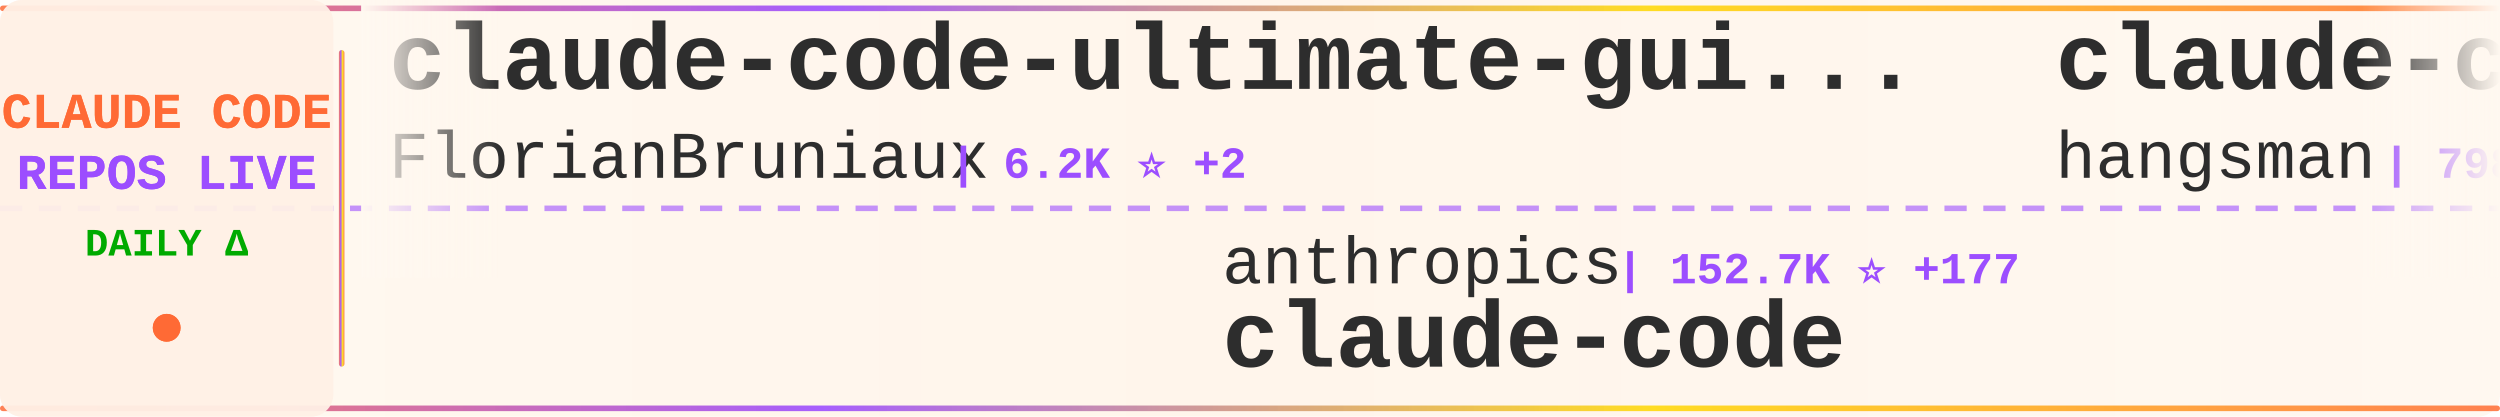
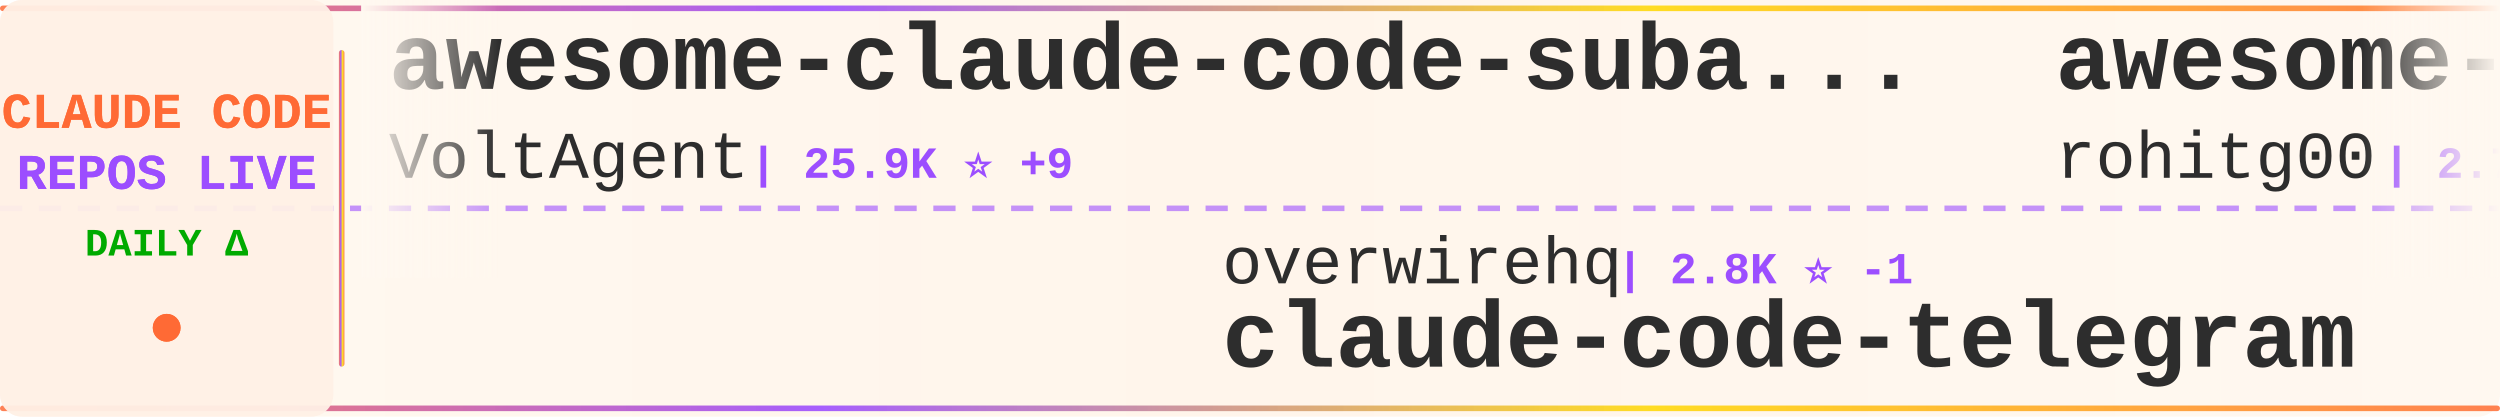
<svg xmlns="http://www.w3.org/2000/svg" width="900" height="150">
  <defs>
    <linearGradient id="tickerBg" x1="0%" y1="0%" x2="100%" y2="0%">
      <stop offset="0%" style="stop-color:#fff8f0;stop-opacity:0.98" />
      <stop offset="50%" style="stop-color:#fff5eb;stop-opacity:1" />
      <stop offset="100%" style="stop-color:#fff8f0;stop-opacity:0.98" />
    </linearGradient>
    <linearGradient id="borderGrad" x1="0%" y1="0%" x2="100%" y2="0%">
      <stop offset="0%" style="stop-color:#FF6B35;stop-opacity:0.85">
        <animate attributeName="stop-opacity" values="0.85;1;0.85" dur="2s" repeatCount="indefinite" />
      </stop>
      <stop offset="33%" style="stop-color:#9C4EFF;stop-opacity:0.9">
        <animate attributeName="stop-opacity" values="0.9;1;0.9" dur="2.2s" repeatCount="indefinite" />
      </stop>
      <stop offset="66%" style="stop-color:#FFD700;stop-opacity:0.85">
        <animate attributeName="stop-opacity" values="0.85;1;0.85" dur="1.8s" repeatCount="indefinite" />
      </stop>
      <stop offset="100%" style="stop-color:#FF6B35;stop-opacity:0.85">
        <animate attributeName="stop-opacity" values="0.85;1;0.85" dur="2s" repeatCount="indefinite" />
      </stop>
    </linearGradient>
    <filter id="textGlow">
      <feGaussianBlur stdDeviation="0.15" result="coloredBlur" />
      <feMerge>
        <feMergeNode in="coloredBlur" />
        <feMergeNode in="SourceGraphic" />
      </feMerge>
    </filter>
    <filter id="metricGlow">
      <feGaussianBlur stdDeviation="0.2" result="coloredBlur" />
      <feMerge>
        <feMergeNode in="coloredBlur" />
        <feMergeNode in="SourceGraphic" />
      </feMerge>
    </filter>
    <linearGradient id="leftFade" x1="0%" y1="0%" x2="100%" y2="0%">
      <stop offset="0%" style="stop-color:#fff8f0;stop-opacity:1" />
      <stop offset="100%" style="stop-color:#fff8f0;stop-opacity:0" />
    </linearGradient>
    <linearGradient id="rightFade" x1="0%" y1="0%" x2="100%" y2="0%">
      <stop offset="0%" style="stop-color:#fff8f0;stop-opacity:0" />
      <stop offset="100%" style="stop-color:#fff8f0;stop-opacity:1" />
    </linearGradient>
  </defs>
  <rect width="900" height="150" fill="url(#tickerBg)" rx="8" />
  <rect x="0" y="2" width="900" height="2" fill="url(#borderGrad)" rx="1" />
  <rect x="0" y="146" width="900" height="2" fill="url(#borderGrad)" rx="1" />
  <line x1="0" y1="75" x2="900" y2="75" stroke="#9C4EFF" stroke-width="2" stroke-dasharray="8 6" opacity="0.6" />
  <rect x="0" y="0" width="120" height="150" fill="#fff0e6" opacity="0.95" rx="8" />
  <text x="60" y="46" font-family="'Courier New', monospace" font-size="18" font-weight="bold" fill="#FF6B35" text-anchor="middle" filter="url(#textGlow)">
    CLAUDE CODE
  </text>
  <text x="60" y="68" font-family="'Courier New', monospace" font-size="18" font-weight="bold" fill="#9C4EFF" text-anchor="middle" filter="url(#textGlow)">
    REPOS LIVE
  </text>
  <text x="60" y="92" font-family="'Courier New', monospace" font-size="14" font-weight="bold" fill="#00aa00" text-anchor="middle">
    DAILY Δ
  </text>
  <circle cx="60" cy="118" r="5" fill="#FF6B35" filter="url(#metricGlow)">
    <animate attributeName="r" values="4;6;4" dur="1.5s" repeatCount="indefinite" />
    <animate attributeName="opacity" values="0.6;1;0.6" dur="1.5s" repeatCount="indefinite" />
  </circle>
  <rect x="122" y="18" width="2" height="114" fill="url(#borderGrad)" rx="1" />
  <clipPath id="tickerClip">
    <rect x="130" y="0" width="770" height="150" />
  </clipPath>
  <g clip-path="url(#tickerClip)">
    <g id="tickerItems">
      <animateTransform attributeName="transform" attributeType="XML" type="translate" from="0 0" to="-3000 0" dur="54s" repeatCount="indefinite" />
      <g transform="translate(0, 0)">
-         <text x="140" y="32" font-family="'Courier New', monospace" font-size="34" font-weight="bold" fill="#2d2d2d">claude-code-ultimate-gui...</text>
-         <text x="140" y="64" font-family="'Courier New', monospace" font-size="24" font-weight="normal" fill="#2d2d2d" opacity="1.0">FlorianBruniaux</text>
-         <text x="342" y="64" font-family="'Courier New', monospace" font-size="16" font-weight="bold" fill="#9C4EFF"> | 6.2K ⭐ +2</text>
+         <text x="140" y="32" font-family="'Courier New', monospace" font-size="34" font-weight="bold" fill="#2d2d2d">awesome-claude-code-suba...</text>
+         <text x="140" y="64" font-family="'Courier New', monospace" font-size="24" font-weight="normal" fill="#2d2d2d" opacity="1.0">VoltAgent</text>
+         <text x="270" y="64" font-family="'Courier New', monospace" font-size="16" font-weight="bold" fill="#9C4EFF"> | 25.9K ⭐ +9</text>
      </g>
      <g transform="translate(300, 0)">
-         <text x="140" y="102" font-family="'Courier New', monospace" font-size="24" font-weight="normal" fill="#2d2d2d" opacity="1.0">anthropics</text>
-         <text x="282" y="102" font-family="'Courier New', monospace" font-size="16" font-weight="bold" fill="#9C4EFF"> | 152.7K ⭐ +177</text>
-         <text x="140" y="132" font-family="'Courier New', monospace" font-size="34" font-weight="bold" fill="#2d2d2d">claude-code</text>
+         <text x="140" y="102" font-family="'Courier New', monospace" font-size="24" font-weight="normal" fill="#2d2d2d" opacity="1.0">overwirehq</text>
+         <text x="282" y="102" font-family="'Courier New', monospace" font-size="16" font-weight="bold" fill="#9C4EFF"> | 2.8K ⭐ -1</text>
+         <text x="140" y="132" font-family="'Courier New', monospace" font-size="34" font-weight="bold" fill="#2d2d2d">claude-code-telegram</text>
      </g>
      <g transform="translate(600, 0)">
-         <text x="140" y="32" font-family="'Courier New', monospace" font-size="34" font-weight="bold" fill="#2d2d2d">claude-code-source</text>
-         <text x="140" y="64" font-family="'Courier New', monospace" font-size="24" font-weight="normal" fill="#2d2d2d" opacity="1.0">hangsman</text>
-         <text x="258" y="64" font-family="'Courier New', monospace" font-size="16" font-weight="bold" fill="#9C4EFF"> | 798 ⭐</text>
+         <text x="140" y="32" font-family="'Courier New', monospace" font-size="34" font-weight="bold" fill="#2d2d2d">awesome-claude-code-tool...</text>
+         <text x="140" y="64" font-family="'Courier New', monospace" font-size="24" font-weight="normal" fill="#2d2d2d" opacity="1.0">rohitg00</text>
+         <text x="258" y="64" font-family="'Courier New', monospace" font-size="16" font-weight="bold" fill="#9C4EFF"> | 2.7K ⭐</text>
      </g>
      <g transform="translate(900, 0)">
-         <text x="140" y="102" font-family="'Courier New', monospace" font-size="24" font-weight="normal" fill="#2d2d2d" opacity="1.0">SeemSeam</text>
-         <text x="258" y="102" font-family="'Courier New', monospace" font-size="16" font-weight="bold" fill="#9C4EFF"> | 3.6K ⭐</text>
-         <text x="140" y="132" font-family="'Courier New', monospace" font-size="34" font-weight="bold" fill="#2d2d2d">claude_codex_bridge</text>
+         <text x="140" y="102" font-family="'Courier New', monospace" font-size="24" font-weight="normal" fill="#2d2d2d" opacity="1.0">shanraisshan</text>
+         <text x="306" y="102" font-family="'Courier New', monospace" font-size="16" font-weight="bold" fill="#9C4EFF"> | 67.8K ⭐ +29</text>
+         <text x="140" y="132" font-family="'Courier New', monospace" font-size="34" font-weight="bold" fill="#2d2d2d">claude-code-best-practic...</text>
      </g>
      <g transform="translate(1200, 0)">
-         <text x="140" y="32" font-family="'Courier New', monospace" font-size="34" font-weight="bold" fill="#2d2d2d">claude-code-guide</text>
-         <text x="140" y="64" font-family="'Courier New', monospace" font-size="24" font-weight="normal" fill="#2d2d2d" opacity="1.0">zebbern</text>
-         <text x="246" y="64" font-family="'Courier New', monospace" font-size="16" font-weight="bold" fill="#9C4EFF"> | 4.7K ⭐ +1</text>
+         <text x="140" y="32" font-family="'Courier New', monospace" font-size="34" font-weight="bold" fill="#2d2d2d">claude-code-harness</text>
+         <text x="140" y="64" font-family="'Courier New', monospace" font-size="24" font-weight="normal" fill="#2d2d2d" opacity="1.0">Chachamaru127</text>
+         <text x="318" y="64" font-family="'Courier New', monospace" font-size="16" font-weight="bold" fill="#9C4EFF"> | 3.2K ⭐</text>
      </g>
      <g transform="translate(1500, 0)">
+         <text x="140" y="102" font-family="'Courier New', monospace" font-size="24" font-weight="normal" fill="#2d2d2d" opacity="1.0">JrCx7scC</text>
+         <text x="258" y="102" font-family="'Courier New', monospace" font-size="16" font-weight="bold" fill="#9C4EFF"> | 376 ⭐</text>
+         <text x="140" y="132" font-family="'Courier New', monospace" font-size="34" font-weight="bold" fill="#2d2d2d">claude-code-source</text>
+       </g>
+       <g transform="translate(1800, 0)">
+         <text x="140" y="32" font-family="'Courier New', monospace" font-size="34" font-weight="bold" fill="#2d2d2d">andrej-karpathy-skills</text>
+         <text x="140" y="64" font-family="'Courier New', monospace" font-size="24" font-weight="normal" fill="#2d2d2d" opacity="1.0">multica-ai</text>
+         <text x="282" y="64" font-family="'Courier New', monospace" font-size="16" font-weight="bold" fill="#9C4EFF"> | 221.4K ⭐ +103</text>
+       </g>
+       <g transform="translate(2100, 0)">
+         <text x="140" y="102" font-family="'Courier New', monospace" font-size="24" font-weight="normal" fill="#2d2d2d" opacity="1.0">guanshan</text>
+         <text x="258" y="102" font-family="'Courier New', monospace" font-size="16" font-weight="bold" fill="#9C4EFF"> | 60 ⭐</text>
+         <text x="140" y="132" font-family="'Courier New', monospace" font-size="34" font-weight="bold" fill="#2d2d2d">ClaudeCode</text>
+       </g>
+       <g transform="translate(2400, 0)">
+         <text x="140" y="32" font-family="'Courier New', monospace" font-size="34" font-weight="bold" fill="#2d2d2d">awesome-claude-code</text>
+         <text x="140" y="64" font-family="'Courier New', monospace" font-size="24" font-weight="normal" fill="#2d2d2d" opacity="1.0">jqueryscript</text>
+         <text x="306" y="64" font-family="'Courier New', monospace" font-size="16" font-weight="bold" fill="#9C4EFF"> | 532 ⭐</text>
+       </g>
+       <g transform="translate(2700, 0)">
        <text x="140" y="102" font-family="'Courier New', monospace" font-size="24" font-weight="normal" fill="#2d2d2d" opacity="1.0">KPR111</text>
        <text x="234" y="102" font-family="'Courier New', monospace" font-size="16" font-weight="bold" fill="#9C4EFF"> | 18 ⭐</text>
        <text x="140" y="132" font-family="'Courier New', monospace" font-size="34" font-weight="bold" fill="#2d2d2d">Claude-Code</text>
      </g>
-       <g transform="translate(1800, 0)">
-         <text x="140" y="32" font-family="'Courier New', monospace" font-size="34" font-weight="bold" fill="#2d2d2d">ClaudeCode</text>
-         <text x="140" y="64" font-family="'Courier New', monospace" font-size="24" font-weight="normal" fill="#2d2d2d" opacity="1.0">guanshan</text>
-         <text x="258" y="64" font-family="'Courier New', monospace" font-size="16" font-weight="bold" fill="#9C4EFF"> | 60 ⭐</text>
-       </g>
-       <g transform="translate(2100, 0)">
-         <text x="140" y="102" font-family="'Courier New', monospace" font-size="24" font-weight="normal" fill="#2d2d2d" opacity="1.0">jqueryscript</text>
-         <text x="306" y="102" font-family="'Courier New', monospace" font-size="16" font-weight="bold" fill="#9C4EFF"> | 532 ⭐</text>
-         <text x="140" y="132" font-family="'Courier New', monospace" font-size="34" font-weight="bold" fill="#2d2d2d">awesome-claude-code</text>
-       </g>
-       <g transform="translate(2400, 0)">
-         <text x="140" y="32" font-family="'Courier New', monospace" font-size="34" font-weight="bold" fill="#2d2d2d">Claude-Code</text>
-         <text x="140" y="64" font-family="'Courier New', monospace" font-size="24" font-weight="normal" fill="#2d2d2d" opacity="1.0">OrcaWhisper</text>
-         <text x="294" y="64" font-family="'Courier New', monospace" font-size="16" font-weight="bold" fill="#9C4EFF"> | 105 ⭐</text>
-       </g>
-       <g transform="translate(2700, 0)">
-         <text x="140" y="102" font-family="'Courier New', monospace" font-size="24" font-weight="normal" fill="#2d2d2d" opacity="1.0">pedrohcgs</text>
-         <text x="270" y="102" font-family="'Courier New', monospace" font-size="16" font-weight="bold" fill="#9C4EFF"> | 1.7K ⭐</text>
-         <text x="140" y="132" font-family="'Courier New', monospace" font-size="34" font-weight="bold" fill="#2d2d2d">claude-code-my-workflow</text>
-       </g>
      <g transform="translate(3000, 0)">
-         <text x="140" y="32" font-family="'Courier New', monospace" font-size="34" font-weight="bold" fill="#2d2d2d">claude-code-ultimate-gui...</text>
-         <text x="140" y="64" font-family="'Courier New', monospace" font-size="24" font-weight="normal" fill="#2d2d2d" opacity="1.0">FlorianBruniaux</text>
-         <text x="342" y="64" font-family="'Courier New', monospace" font-size="16" font-weight="bold" fill="#9C4EFF"> | 6.2K ⭐ +2</text>
+         <text x="140" y="32" font-family="'Courier New', monospace" font-size="34" font-weight="bold" fill="#2d2d2d">awesome-claude-code-suba...</text>
+         <text x="140" y="64" font-family="'Courier New', monospace" font-size="24" font-weight="normal" fill="#2d2d2d" opacity="1.0">VoltAgent</text>
+         <text x="270" y="64" font-family="'Courier New', monospace" font-size="16" font-weight="bold" fill="#9C4EFF"> | 25.9K ⭐ +9</text>
      </g>
      <g transform="translate(3300, 0)">
-         <text x="140" y="102" font-family="'Courier New', monospace" font-size="24" font-weight="normal" fill="#2d2d2d" opacity="1.0">anthropics</text>
-         <text x="282" y="102" font-family="'Courier New', monospace" font-size="16" font-weight="bold" fill="#9C4EFF"> | 152.7K ⭐ +177</text>
-         <text x="140" y="132" font-family="'Courier New', monospace" font-size="34" font-weight="bold" fill="#2d2d2d">claude-code</text>
+         <text x="140" y="102" font-family="'Courier New', monospace" font-size="24" font-weight="normal" fill="#2d2d2d" opacity="1.0">overwirehq</text>
+         <text x="282" y="102" font-family="'Courier New', monospace" font-size="16" font-weight="bold" fill="#9C4EFF"> | 2.8K ⭐ -1</text>
+         <text x="140" y="132" font-family="'Courier New', monospace" font-size="34" font-weight="bold" fill="#2d2d2d">claude-code-telegram</text>
      </g>
      <g transform="translate(3600, 0)">
-         <text x="140" y="32" font-family="'Courier New', monospace" font-size="34" font-weight="bold" fill="#2d2d2d">claude-code-source</text>
-         <text x="140" y="64" font-family="'Courier New', monospace" font-size="24" font-weight="normal" fill="#2d2d2d" opacity="1.0">hangsman</text>
-         <text x="258" y="64" font-family="'Courier New', monospace" font-size="16" font-weight="bold" fill="#9C4EFF"> | 798 ⭐</text>
+         <text x="140" y="32" font-family="'Courier New', monospace" font-size="34" font-weight="bold" fill="#2d2d2d">awesome-claude-code-tool...</text>
+         <text x="140" y="64" font-family="'Courier New', monospace" font-size="24" font-weight="normal" fill="#2d2d2d" opacity="1.0">rohitg00</text>
+         <text x="258" y="64" font-family="'Courier New', monospace" font-size="16" font-weight="bold" fill="#9C4EFF"> | 2.7K ⭐</text>
      </g>
      <g transform="translate(3900, 0)">
-         <text x="140" y="102" font-family="'Courier New', monospace" font-size="24" font-weight="normal" fill="#2d2d2d" opacity="1.0">SeemSeam</text>
-         <text x="258" y="102" font-family="'Courier New', monospace" font-size="16" font-weight="bold" fill="#9C4EFF"> | 3.6K ⭐</text>
-         <text x="140" y="132" font-family="'Courier New', monospace" font-size="34" font-weight="bold" fill="#2d2d2d">claude_codex_bridge</text>
+         <text x="140" y="102" font-family="'Courier New', monospace" font-size="24" font-weight="normal" fill="#2d2d2d" opacity="1.0">shanraisshan</text>
+         <text x="306" y="102" font-family="'Courier New', monospace" font-size="16" font-weight="bold" fill="#9C4EFF"> | 67.8K ⭐ +29</text>
+         <text x="140" y="132" font-family="'Courier New', monospace" font-size="34" font-weight="bold" fill="#2d2d2d">claude-code-best-practic...</text>
      </g>
    </g>
  </g>
  <rect x="130" y="0" width="50" height="100" fill="url(#leftFade)" />
  <rect x="850" y="0" width="50" height="100" fill="url(#rightFade)" />
</svg>
